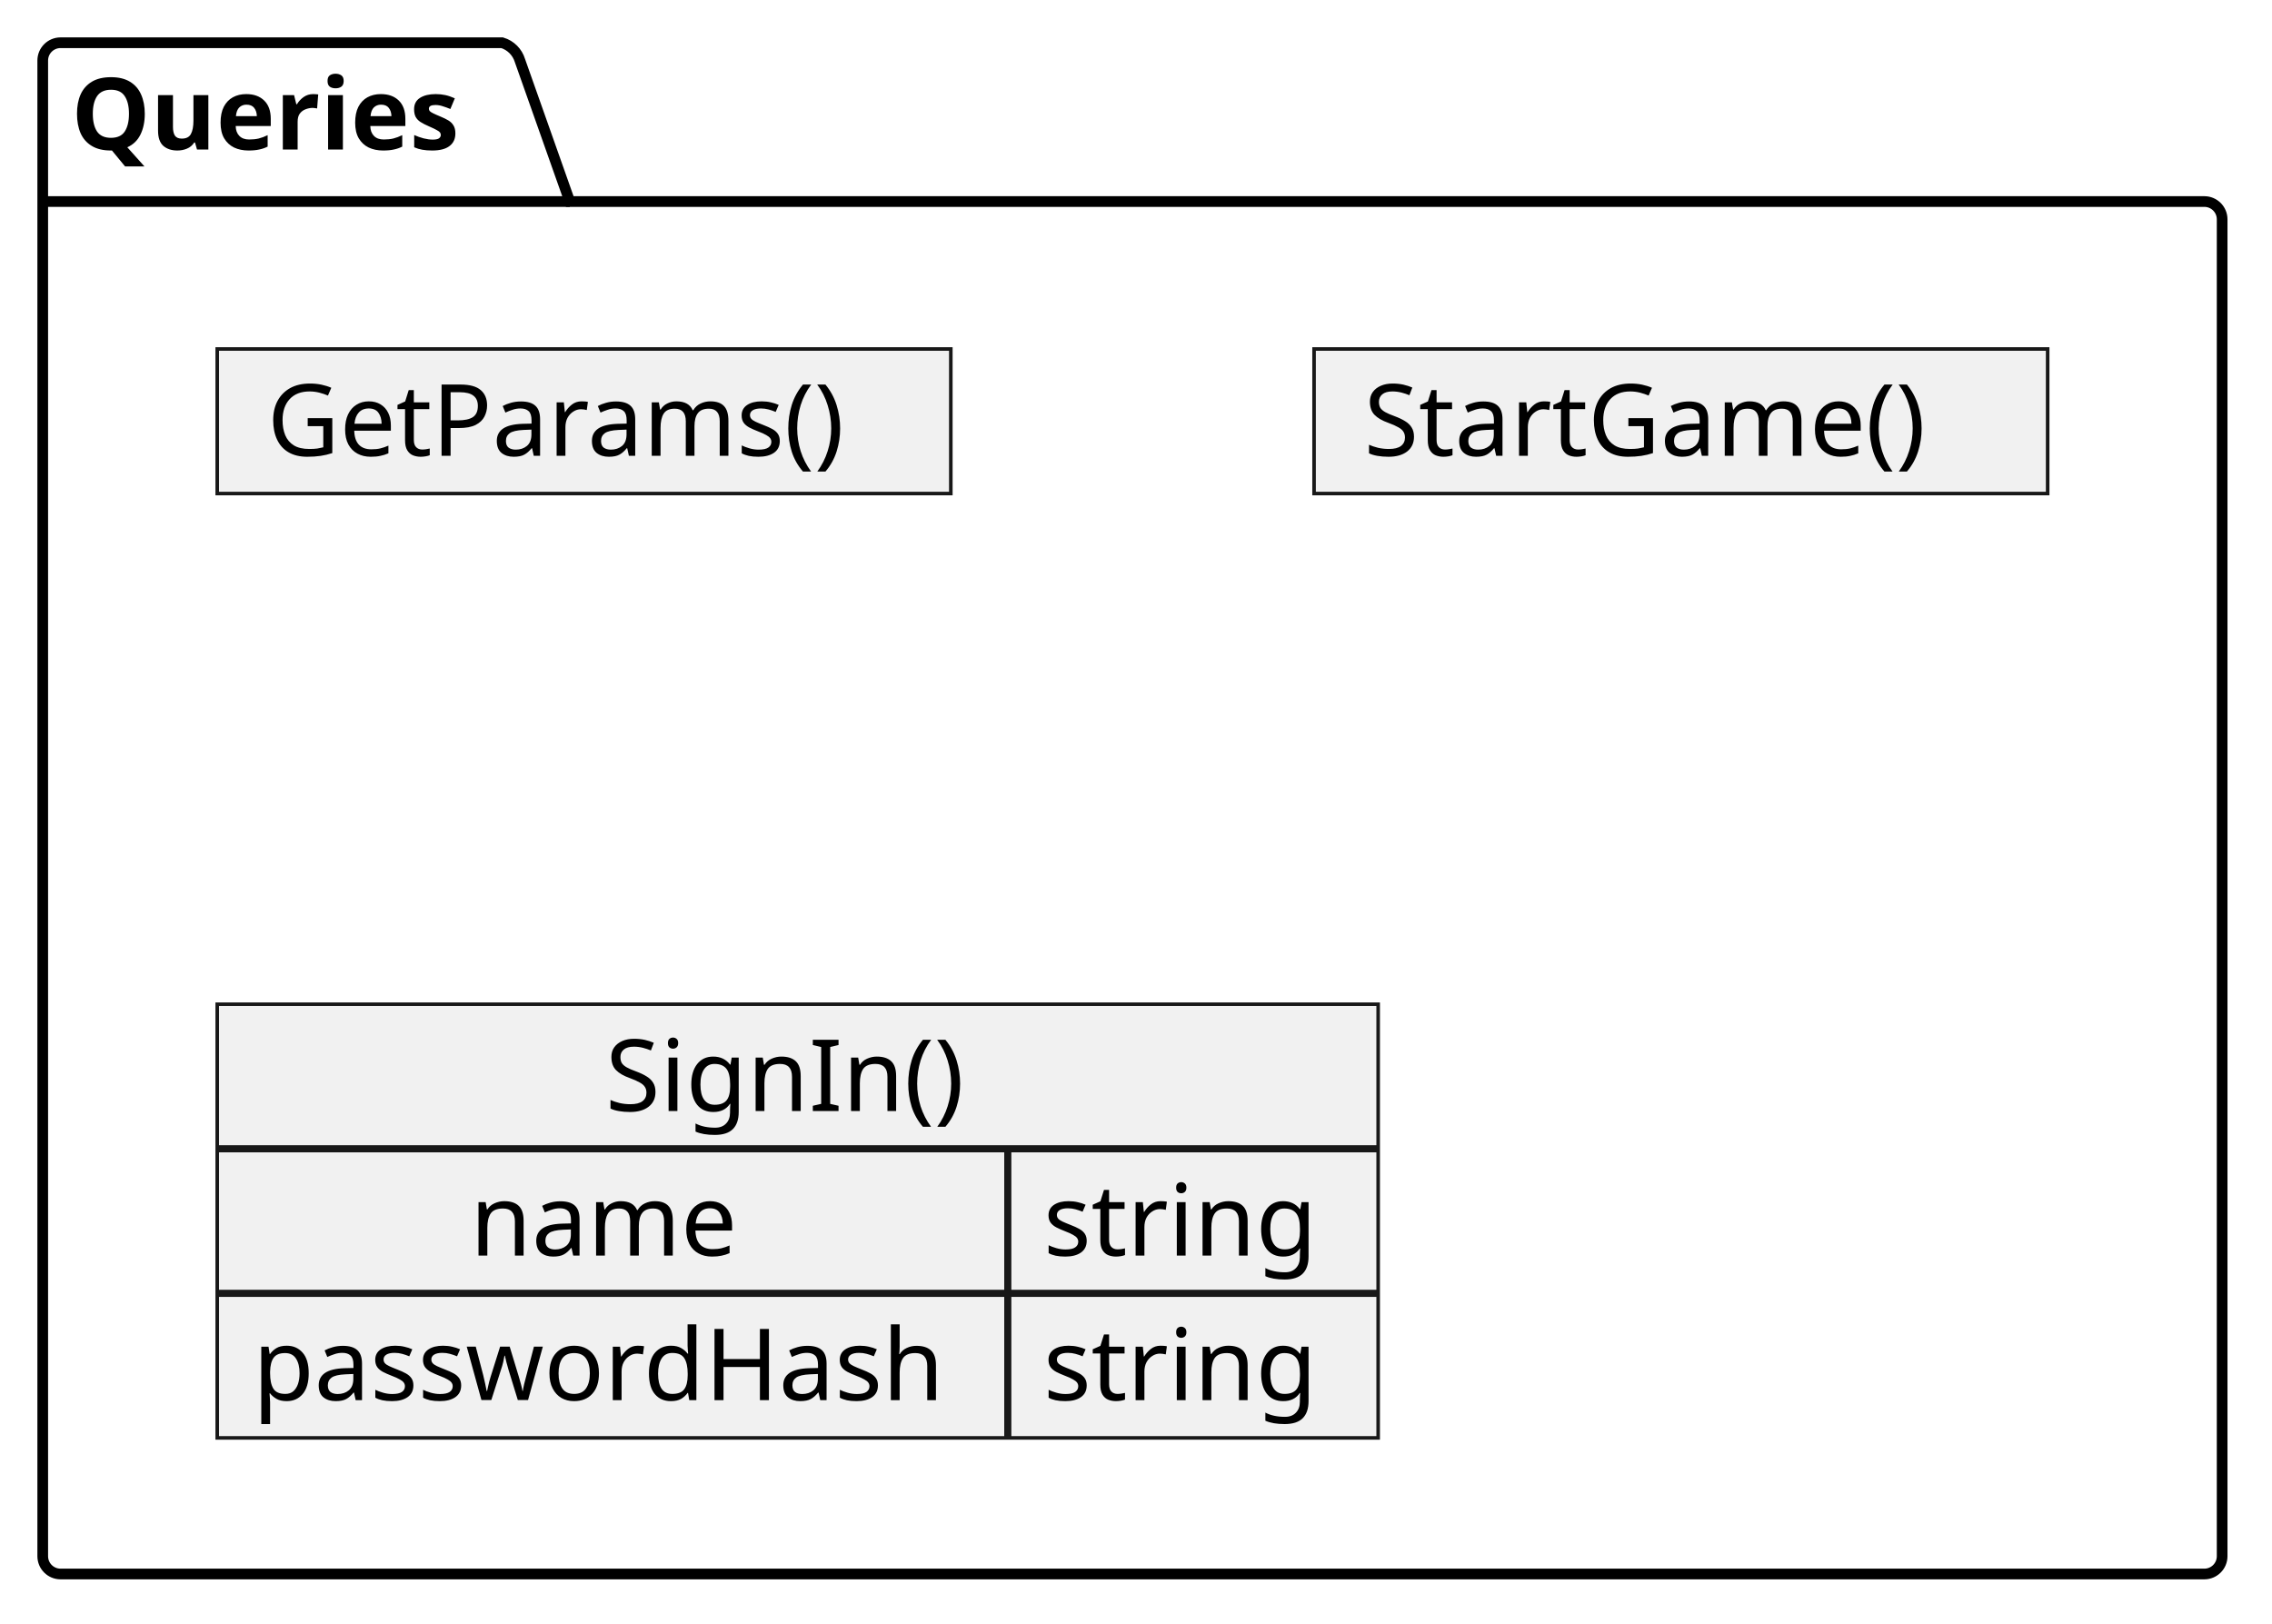
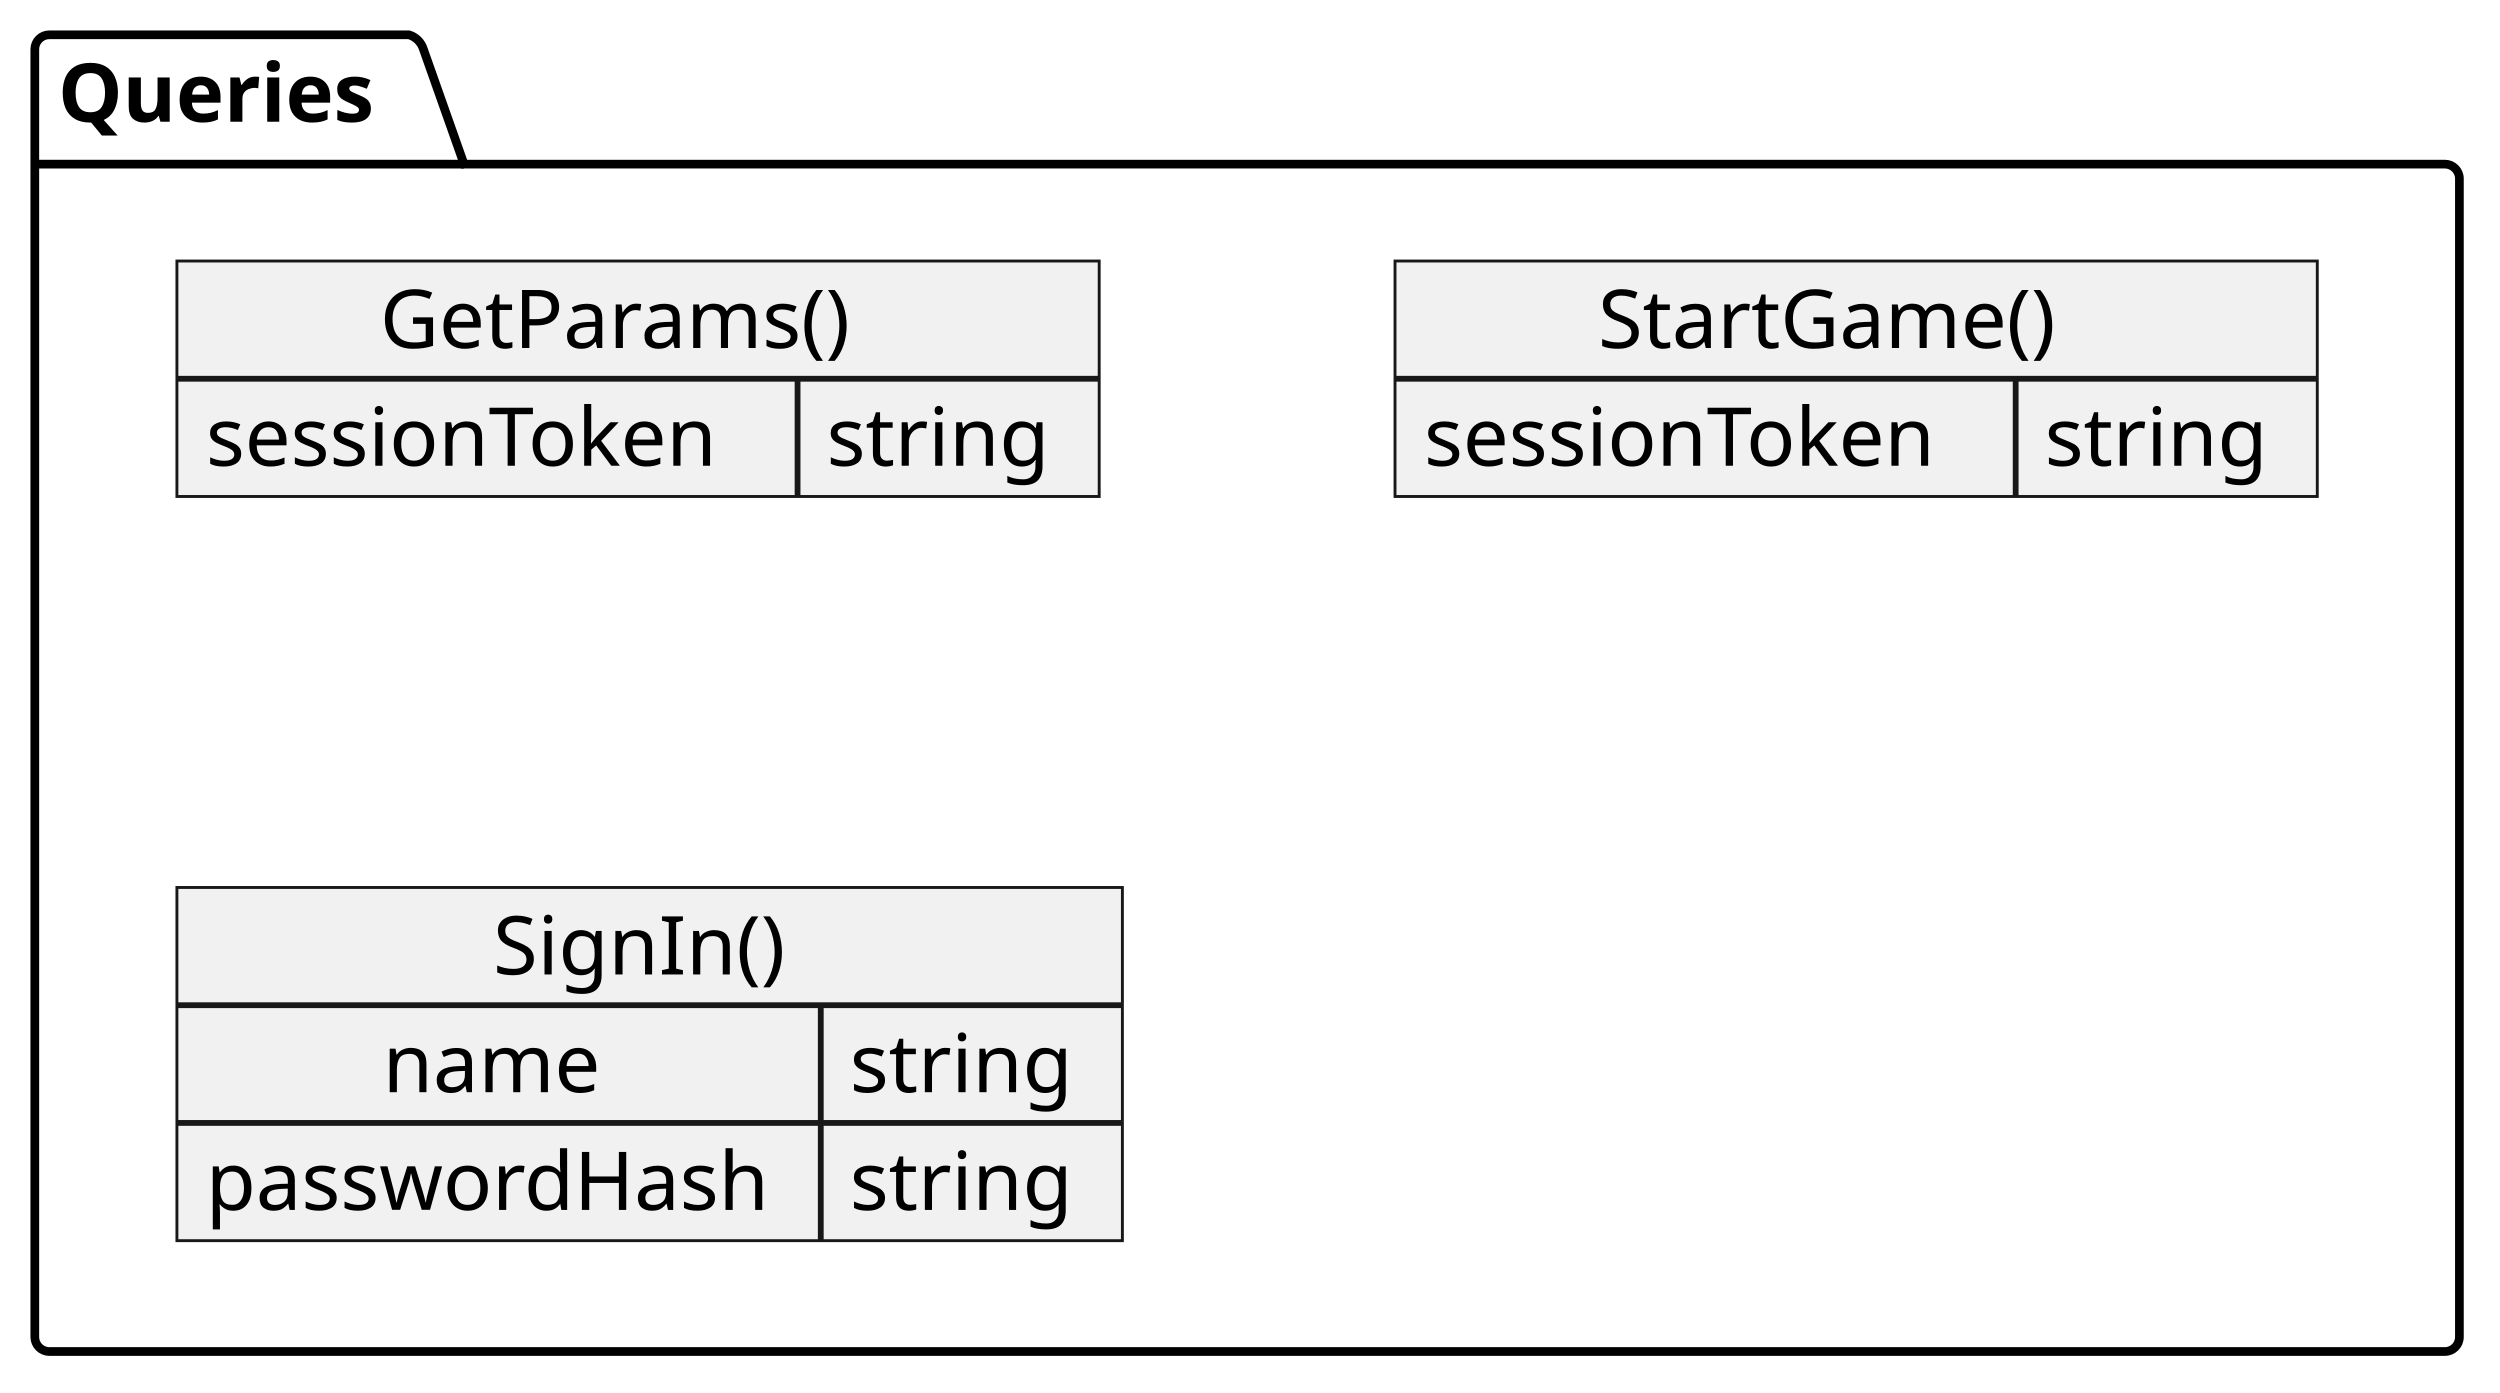
- <svg xmlns="http://www.w3.org/2000/svg" contentStyleType="text/css" height="228px" preserveAspectRatio="none" style="width:319px;height:228px;background:#FFFFFF;" version="1.1" viewBox="0 0 319 228" width="319px" zoomAndPan="magnify">
+ <svg xmlns="http://www.w3.org/2000/svg" contentStyleType="text/css" height="240px" preserveAspectRatio="none" style="width:431px;height:240px;background:#FFFFFF;" version="1.1" viewBox="0 0 431 240" width="431px" zoomAndPan="magnify">
  <defs />
  <g>
    <g id="cluster_Queries">
-       <path d="M8.5,6 L70.5,6 A3.75,3.75 0 0 1 73,8.5 L80,28.297 L309.5,28.297 A2.5,2.5 0 0 1 312,30.797 L312,218.5 A2.5,2.5 0 0 1 309.5,221 L8.5,221 A2.5,2.5 0 0 1 6,218.5 L6,8.5 A2.5,2.5 0 0 1 8.5,6 " fill="none" style="stroke:#000000;stroke-width:1.5;" />
+       <path d="M8.5,6 L70.5,6 A3.75,3.75 0 0 1 73,8.5 L80,28.297 L421.5,28.297 A2.5,2.5 0 0 1 424,30.797 L424,230.5 A2.5,2.5 0 0 1 421.5,233 L8.5,233 A2.5,2.5 0 0 1 6,230.5 L6,8.5 A2.5,2.5 0 0 1 8.5,6 " fill="none" style="stroke:#000000;stroke-width:1.5;" />
      <line style="stroke:#000000;stroke-width:1.5;" x1="6" x2="80" y1="28.297" y2="28.297" />
      <text fill="#000000" font-family="sans-serif" font-size="14" font-weight="bold" lengthAdjust="spacing" textLength="61" x="10" y="20.995">Queries</text>
    </g>
    <g id="elem_getparams">
-       <rect fill="#F1F1F1" height="20.297" style="stroke:#181818;stroke-width:0.5;" width="103" x="30.5" y="49" />
-       <text fill="#000000" font-family="sans-serif" font-size="14" lengthAdjust="spacing" textLength="89" x="37.5" y="63.995">GetParams()</text>
+       <rect fill="#F1F1F1" height="40.594" style="stroke:#181818;stroke-width:0.5;" width="159" x="30.5" y="45" />
+       <text fill="#000000" font-family="sans-serif" font-size="14" lengthAdjust="spacing" textLength="89" x="65.5" y="59.995">GetParams()</text>
+       <line style="stroke:#181818;stroke-width:1.0;" x1="30.5" x2="189.5" y1="65.297" y2="65.297" />
+       <text fill="#000000" font-family="sans-serif" font-size="14" lengthAdjust="spacing" textLength="97" x="35.5" y="80.292">sessionToken</text>
+       <text fill="#000000" font-family="sans-serif" font-size="14" lengthAdjust="spacing" textLength="42" x="142.5" y="80.292">string</text>
+       <line style="stroke:#181818;stroke-width:1.0;" x1="137.5" x2="137.5" y1="65.297" y2="85.594" />
    </g>
    <g id="elem_startgame">
-       <rect fill="#F1F1F1" height="20.297" style="stroke:#181818;stroke-width:0.5;" width="103" x="184.5" y="49" />
-       <text fill="#000000" font-family="sans-serif" font-size="14" lengthAdjust="spacing" textLength="89" x="191.5" y="63.995">StartGame()</text>
+       <rect fill="#F1F1F1" height="40.594" style="stroke:#181818;stroke-width:0.5;" width="159" x="240.5" y="45" />
+       <text fill="#000000" font-family="sans-serif" font-size="14" lengthAdjust="spacing" textLength="89" x="275.5" y="59.995">StartGame()</text>
+       <line style="stroke:#181818;stroke-width:1.0;" x1="240.5" x2="399.5" y1="65.297" y2="65.297" />
+       <text fill="#000000" font-family="sans-serif" font-size="14" lengthAdjust="spacing" textLength="97" x="245.5" y="80.292">sessionToken</text>
+       <text fill="#000000" font-family="sans-serif" font-size="14" lengthAdjust="spacing" textLength="42" x="352.5" y="80.292">string</text>
+       <line style="stroke:#181818;stroke-width:1.0;" x1="347.5" x2="347.5" y1="65.297" y2="85.594" />
    </g>
    <g id="elem_signin">
-       <rect fill="#F1F1F1" height="60.891" style="stroke:#181818;stroke-width:0.5;" width="163" x="30.5" y="141" />
-       <text fill="#000000" font-family="sans-serif" font-size="14" lengthAdjust="spacing" textLength="54" x="85" y="155.995">SignIn()</text>
-       <line style="stroke:#181818;stroke-width:1.0;" x1="30.5" x2="193.5" y1="161.297" y2="161.297" />
-       <text fill="#000000" font-family="sans-serif" font-size="14" lengthAdjust="spacing" textLength="40" x="66" y="176.292">name</text>
-       <text fill="#000000" font-family="sans-serif" font-size="14" lengthAdjust="spacing" textLength="42" x="146.5" y="176.292">string</text>
-       <line style="stroke:#181818;stroke-width:1.0;" x1="141.5" x2="141.5" y1="161.297" y2="181.594" />
-       <line style="stroke:#181818;stroke-width:1.0;" x1="30.5" x2="193.5" y1="181.594" y2="181.594" />
-       <text fill="#000000" font-family="sans-serif" font-size="14" lengthAdjust="spacing" textLength="101" x="35.5" y="196.589">passwordHash</text>
-       <text fill="#000000" font-family="sans-serif" font-size="14" lengthAdjust="spacing" textLength="42" x="146.5" y="196.589">string</text>
-       <line style="stroke:#181818;stroke-width:1.0;" x1="141.5" x2="141.5" y1="181.594" y2="201.891" />
+       <rect fill="#F1F1F1" height="60.891" style="stroke:#181818;stroke-width:0.5;" width="163" x="30.5" y="153" />
+       <text fill="#000000" font-family="sans-serif" font-size="14" lengthAdjust="spacing" textLength="54" x="85" y="167.995">SignIn()</text>
+       <line style="stroke:#181818;stroke-width:1.0;" x1="30.5" x2="193.5" y1="173.297" y2="173.297" />
+       <text fill="#000000" font-family="sans-serif" font-size="14" lengthAdjust="spacing" textLength="40" x="66" y="188.292">name</text>
+       <text fill="#000000" font-family="sans-serif" font-size="14" lengthAdjust="spacing" textLength="42" x="146.5" y="188.292">string</text>
+       <line style="stroke:#181818;stroke-width:1.0;" x1="141.5" x2="141.5" y1="173.297" y2="193.594" />
+       <line style="stroke:#181818;stroke-width:1.0;" x1="30.5" x2="193.5" y1="193.594" y2="193.594" />
+       <text fill="#000000" font-family="sans-serif" font-size="14" lengthAdjust="spacing" textLength="101" x="35.5" y="208.589">passwordHash</text>
+       <text fill="#000000" font-family="sans-serif" font-size="14" lengthAdjust="spacing" textLength="42" x="146.5" y="208.589">string</text>
+       <line style="stroke:#181818;stroke-width:1.0;" x1="141.5" x2="141.5" y1="193.594" y2="213.891" />
    </g>
  </g>
</svg>
